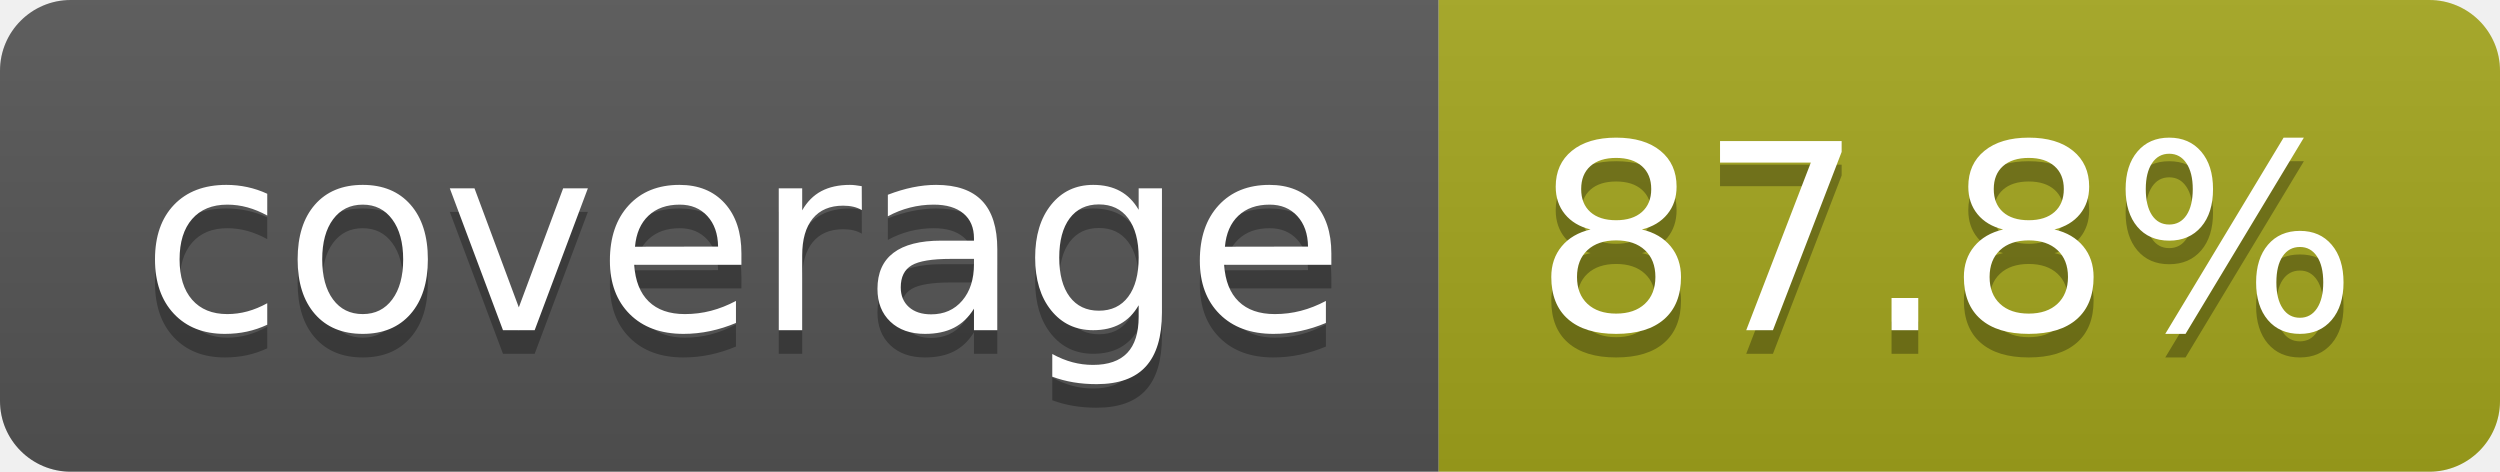
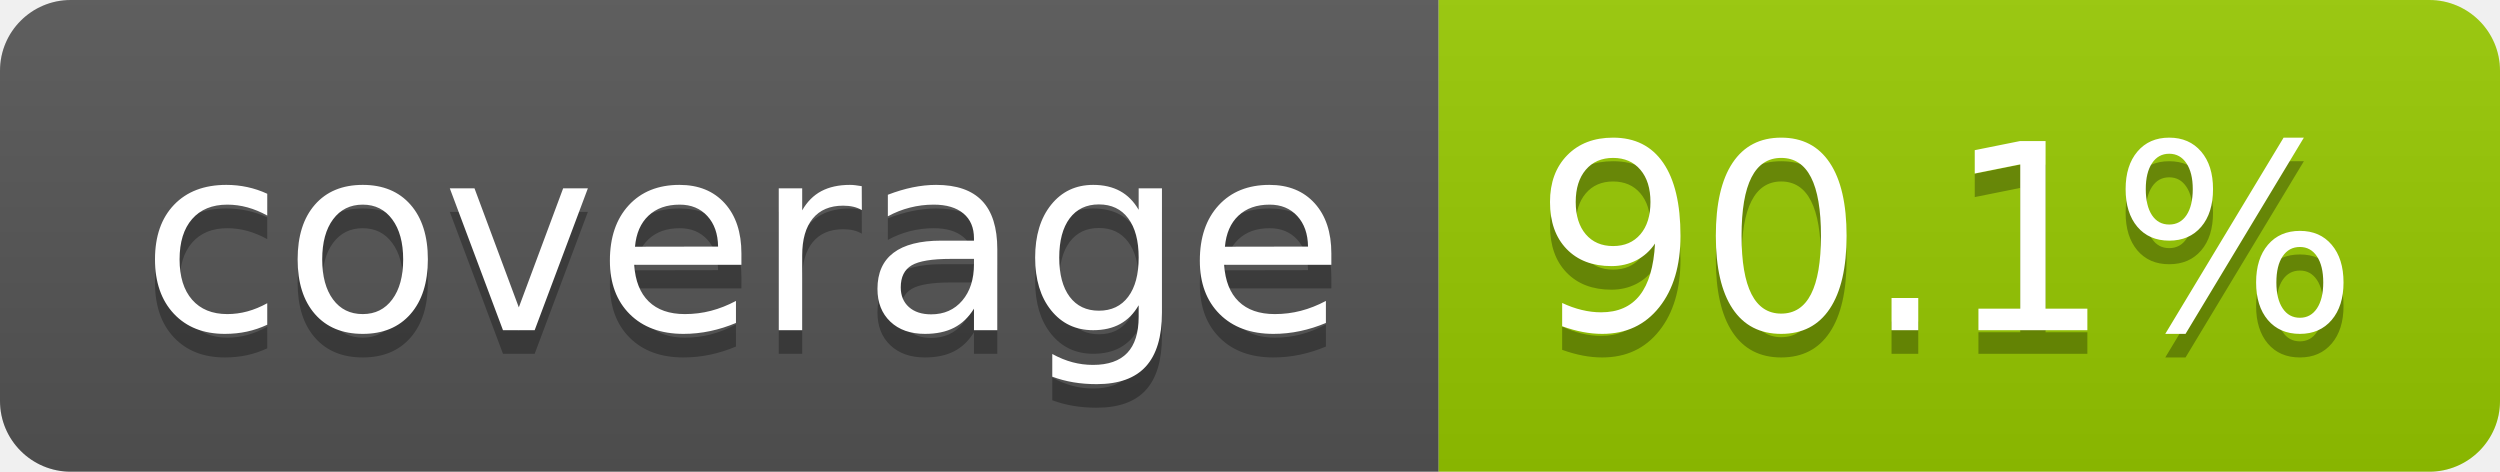
- <svg xmlns="http://www.w3.org/2000/svg" width="106" height="20" role="img" aria-label="coverage: 87.8%">
+ <svg xmlns="http://www.w3.org/2000/svg" width="106" height="20" role="img" aria-label="coverage: 90.1%">
  <linearGradient id="s" x2="0" y2="100%">
    <stop offset="0" stop-color="#bbb" stop-opacity=".1" />
    <stop offset="1" stop-opacity=".1" />
  </linearGradient>
  <clipPath id="r">
    <rect width="106" height="20" rx="3" fill="#fff" />
  </clipPath>
  <g clip-path="url(#r)">
    <rect width="61" height="20" fill="#555" />
-     <rect x="61" width="45" height="20" fill="#a4a61d" />
+     <rect x="61" width="45" height="20" fill="#97ca00" />
    <rect width="106" height="20" fill="url(#s)" />
  </g>
  <g fill="#fff" text-anchor="middle" font-family="Verdana,Geneva,DejaVu Sans,sans-serif" text-rendering="geometricPrecision" font-size="110">
    <text aria-hidden="true" x="315" y="150" fill="#010101" fill-opacity=".3" transform="scale(.1)" textLength="510">coverage</text>
    <text x="315" y="140" transform="scale(.1)" fill="#fff" textLength="510">coverage</text>
-     <text aria-hidden="true" x="825" y="150" fill="#010101" fill-opacity=".3" transform="scale(.1)" textLength="350">87.8%</text>
-     <text x="825" y="140" transform="scale(.1)" fill="#fff" textLength="350">87.8%</text>
+     <text aria-hidden="true" x="825" y="150" fill="#010101" fill-opacity=".3" transform="scale(.1)" textLength="350">90.1%</text>
+     <text x="825" y="140" transform="scale(.1)" fill="#fff" textLength="350">90.1%</text>
  </g>
</svg>
